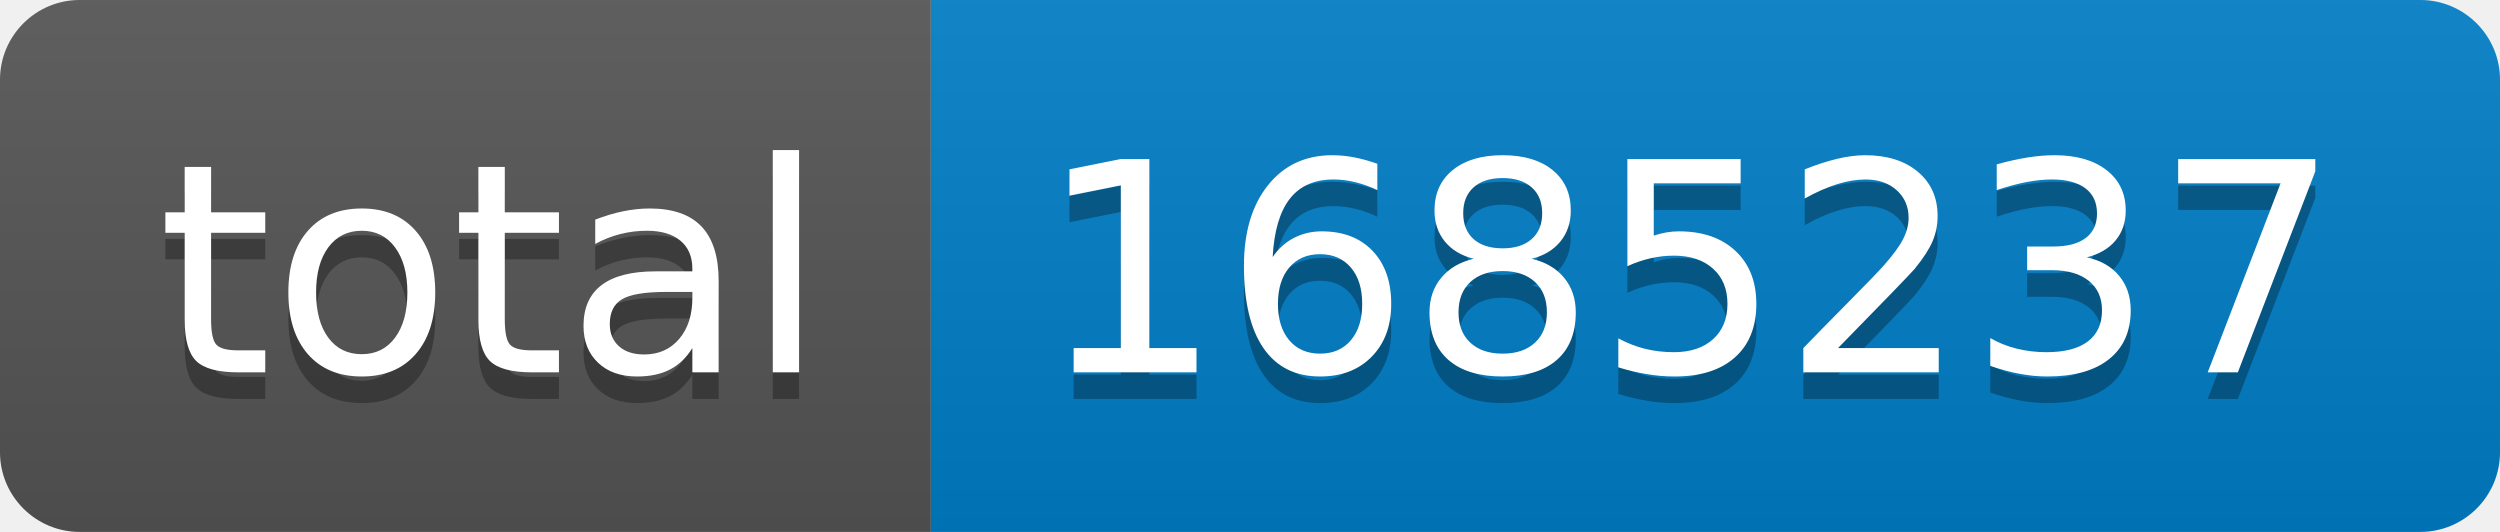
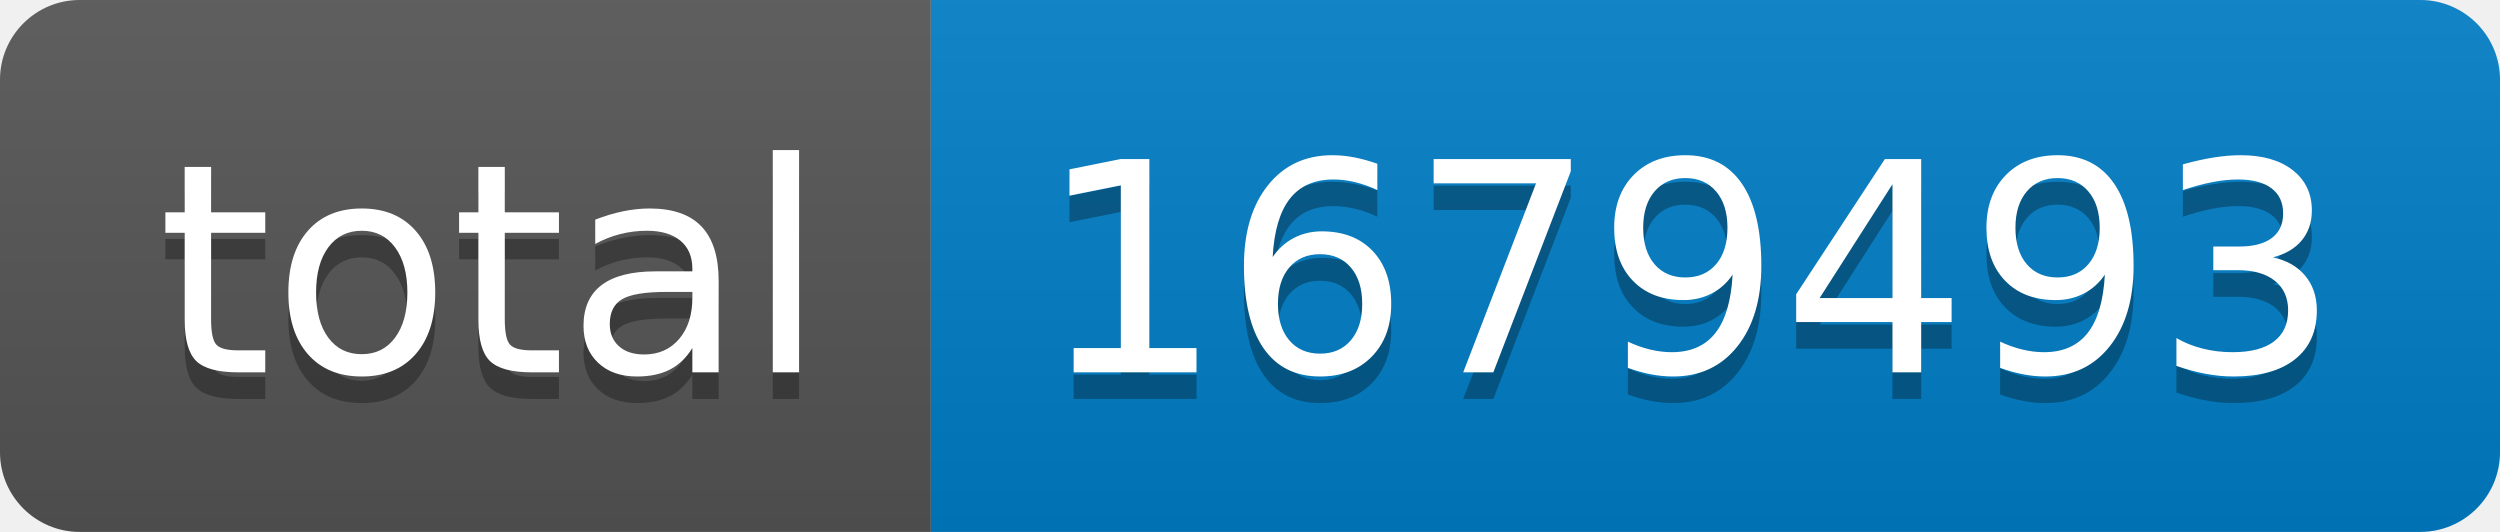
- <svg xmlns="http://www.w3.org/2000/svg" width="94" height="20" role="img" aria-label="total: 1685237">
+ <svg xmlns="http://www.w3.org/2000/svg" width="94" height="20" role="img" aria-label="total: 1679493">
  <linearGradient id="s" x2="0" y2="100%">
    <stop offset="0" stop-color="#bbb" stop-opacity=".1" />
    <stop offset="1" stop-opacity=".1" />
  </linearGradient>
  <clipPath id="r">
    <rect width="94" height="20" rx="3" fill="#fff" />
  </clipPath>
  <g clip-path="url(#r)">
    <rect width="35" height="20" fill="#555" />
    <rect x="35" width="59" height="20" fill="#007ec6" />
    <rect width="94" height="20" fill="url(#s)" />
  </g>
  <g fill="#fff" text-anchor="middle" font-family="Verdana,Geneva,DejaVu Sans,sans-serif" text-rendering="geometricPrecision" font-size="110">
    <text aria-hidden="true" x="185" y="150" fill="#010101" fill-opacity=".3" transform="scale(.1)" textLength="250">total</text>
    <text x="185" y="140" transform="scale(.1)" fill="#fff" textLength="250">total</text>
-     <text aria-hidden="true" x="635" y="150" fill="#010101" fill-opacity=".3" transform="scale(.1)" textLength="490">1685237</text>
-     <text x="635" y="140" transform="scale(.1)" fill="#fff" textLength="490">1685237</text>
+     <text aria-hidden="true" x="635" y="150" fill="#010101" fill-opacity=".3" transform="scale(.1)" textLength="490">1679493</text>
+     <text x="635" y="140" transform="scale(.1)" fill="#fff" textLength="490">1679493</text>
  </g>
</svg>
